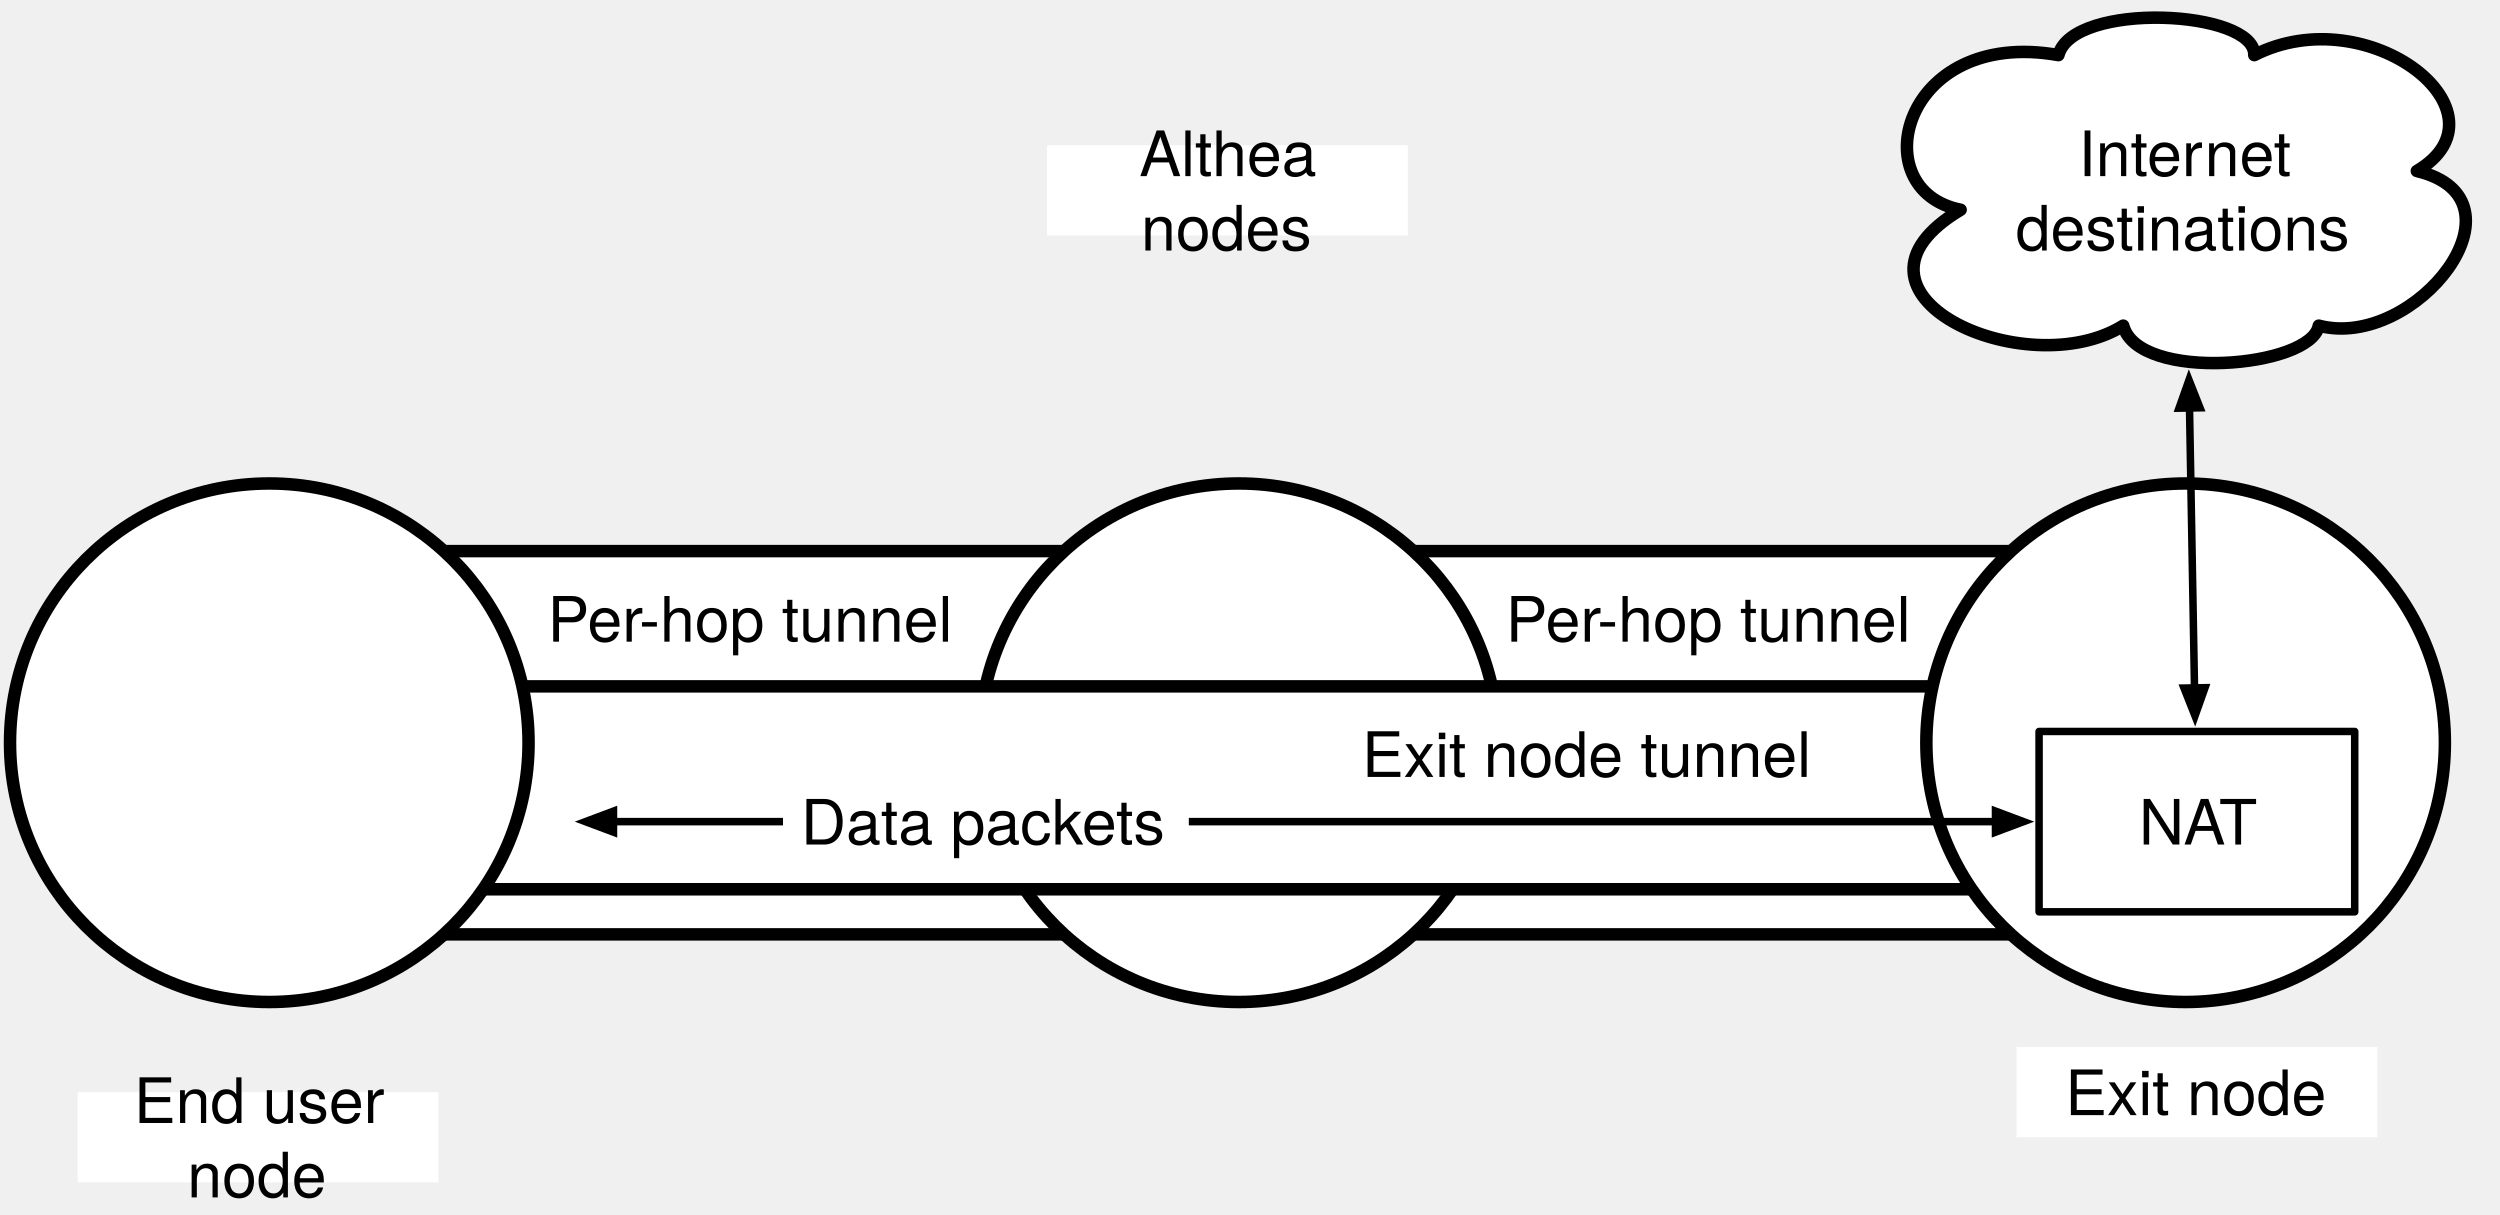
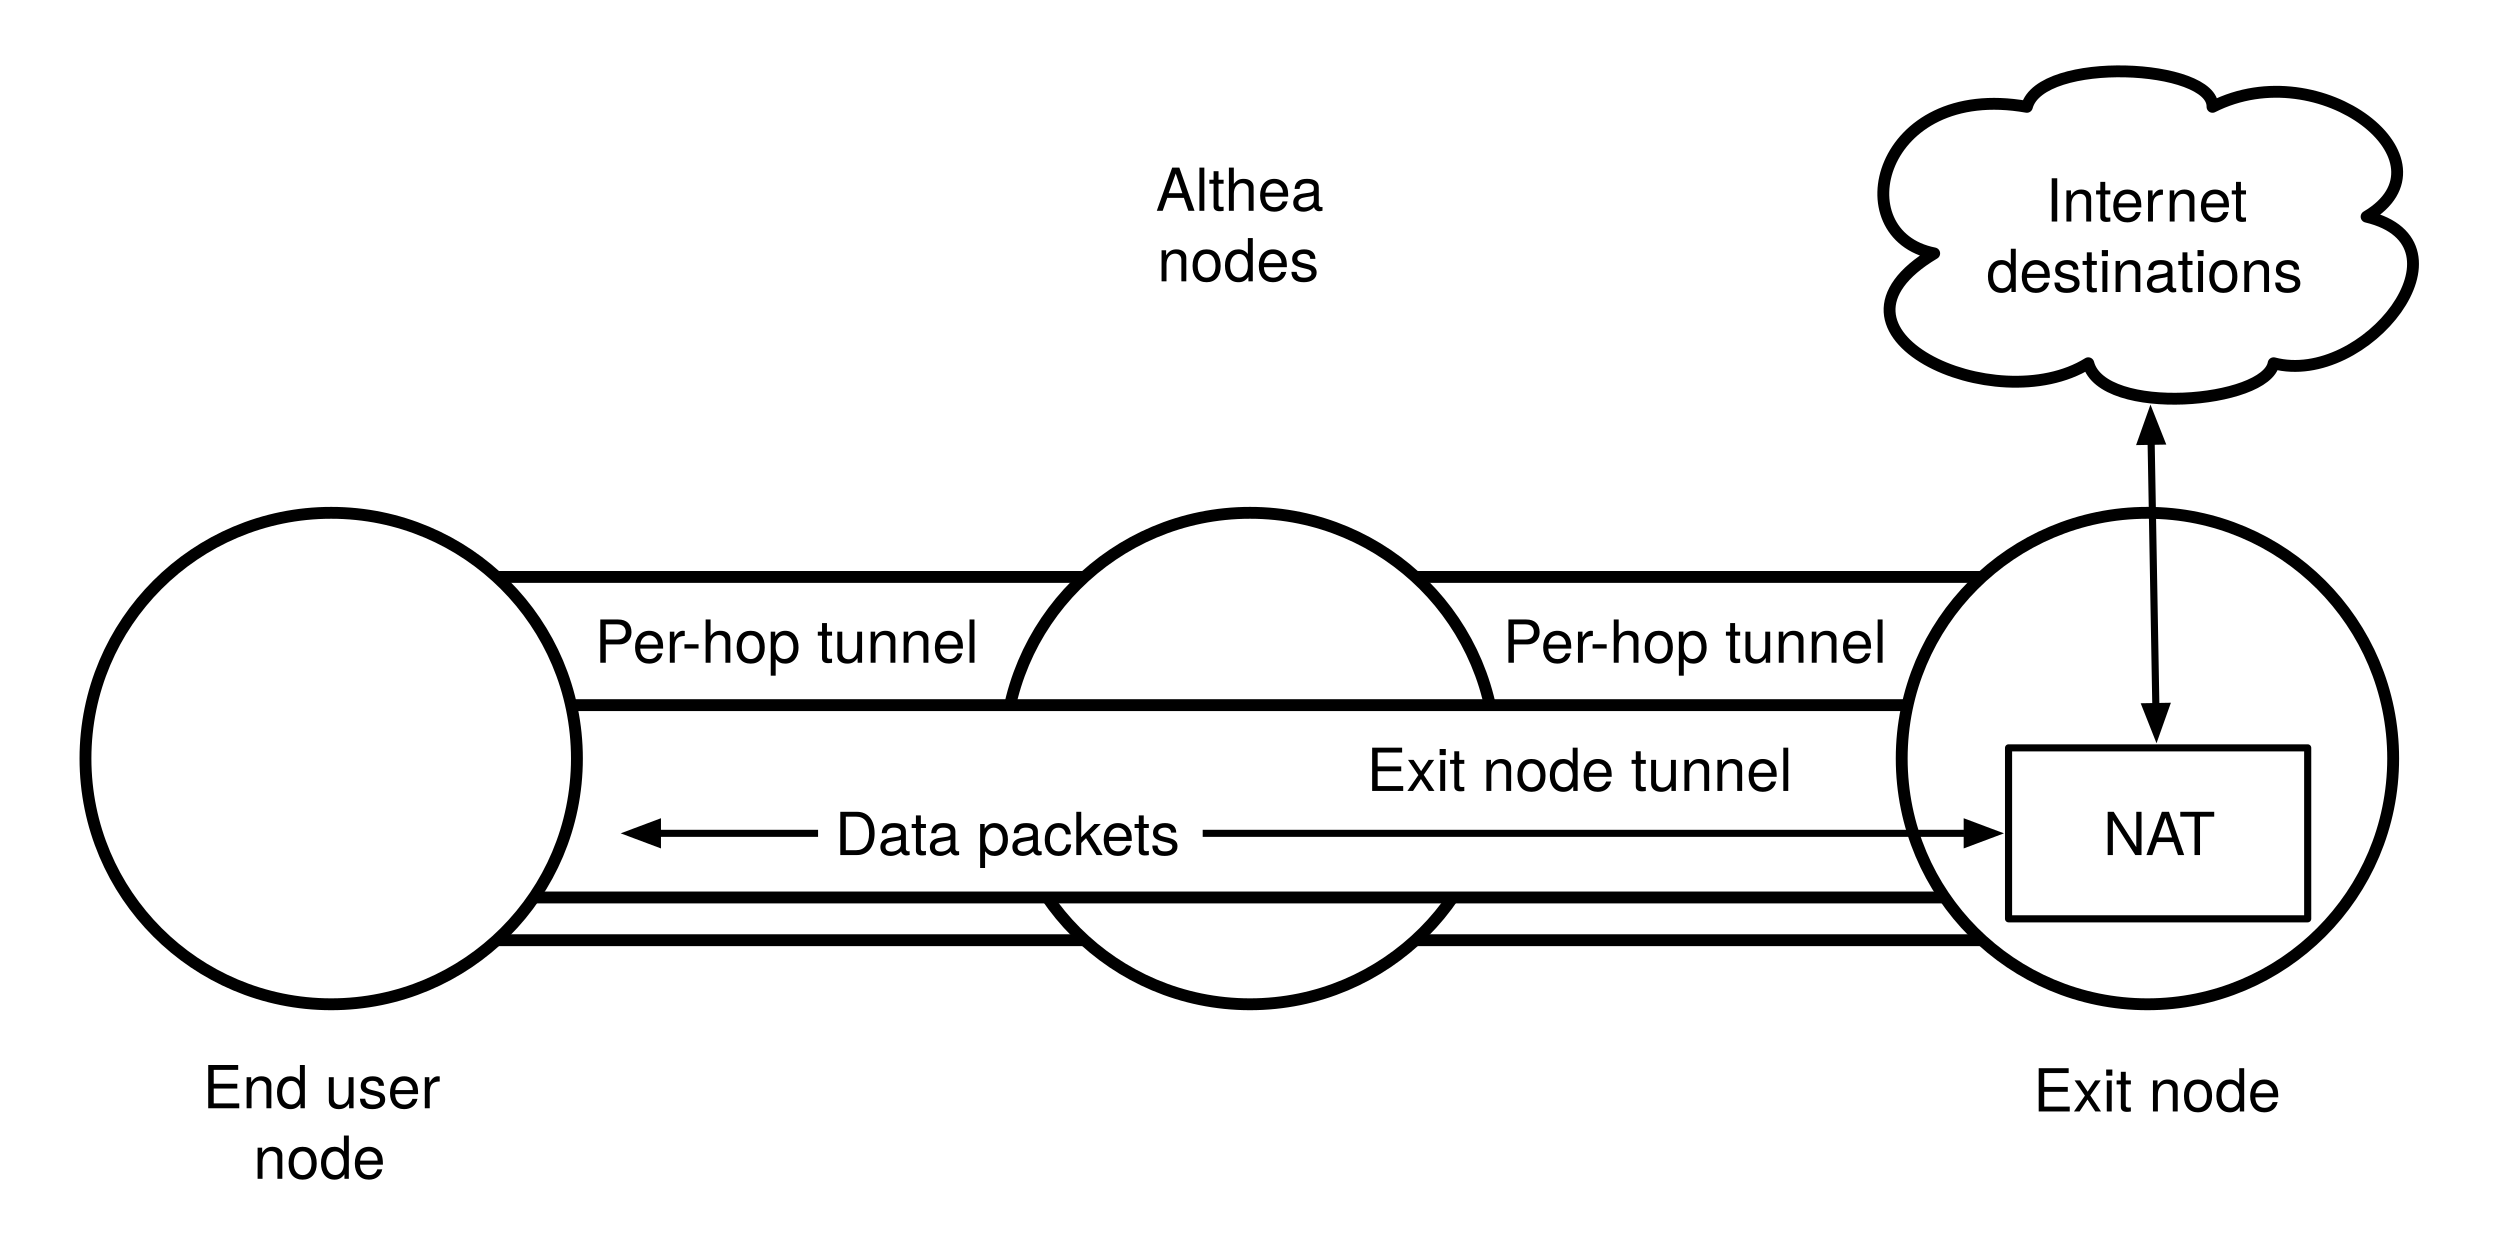
- <svg xmlns="http://www.w3.org/2000/svg" version="1.1" viewBox="59 3524 998 485" width="998pt" height="485pt">
+ <svg xmlns="http://www.w3.org/2000/svg" version="1.1" viewBox="18 4032 1053 522" width="1053pt" height="522pt">
  <defs>
    <font-face font-family="Helvetica Neue" font-size="25" panose-1="2 0 5 3 0 0 0 2 0 4" units-per-em="1000" underline-position="-100" underline-thickness="50" slope="0" x-height="517" cap-height="714" ascent="951.996" descent="-212.997" font-weight="500">
      <font-face-src>
        <font-face-name name="HelveticaNeue" />
      </font-face-src>
    </font-face>
    <marker orient="auto" overflow="visible" markerUnits="strokeWidth" id="FilledArrow_Marker" viewBox="-1 -3 6 6" markerWidth="6" markerHeight="6" color="black">
      <g>
        <path d="M 3.733 0 L 0 -1.4 L 0 1.4 Z" fill="currentColor" stroke="currentColor" stroke-width="1" />
      </g>
    </marker>
    <marker orient="auto" overflow="visible" markerUnits="strokeWidth" id="FilledArrow_Marker_2" viewBox="-5 -3 6 6" markerWidth="6" markerHeight="6" color="black">
      <g>
        <path d="M -3.733 0 L 0 1.4 L 0 -1.4 Z" fill="currentColor" stroke="currentColor" stroke-width="1" />
      </g>
    </marker>
  </defs>
  <g stroke="none" stroke-opacity="1" stroke-dasharray="none" fill="none" fill-opacity="1">
+     <rect fill="white" width="8748" height="7189" />
    <g>
-       <rect x="576" y="3744" width="333" height="153" fill="white" />
-       <rect x="576" y="3744" width="333" height="153" stroke="black" stroke-linecap="round" stroke-linejoin="round" stroke-width="5" />
-       <text transform="translate(657.5 3756.15)" fill="black">
+       <path d="M 35 4041 L 1054 4041 C 1058.418 4041 1062 4044.582 1062 4049 L 1062 4537 C 1062 4541.418 1058.418 4545 1054 4545 L 35 4545 C 30.582 4545 27 4541.418 27 4537 L 27 4049 C 27 4044.582 30.582 4041 35 4041 Z" fill="white" />
+       <rect x="567" y="4275" width="333" height="153" fill="white" />
+       <rect x="567" y="4275" width="333" height="153" stroke="black" stroke-linecap="round" stroke-linejoin="round" stroke-width="5" />
+       <text transform="translate(648.5 4287.15)" fill="black">
        <tspan font-family="Helvetica Neue" font-size="25" font-weight="500" fill="black" x="2.562" y="24" textLength="37.95">Per</tspan>
        <tspan font-family="Helvetica Neue" font-size="25" font-weight="500" fill="black" x="39.138" y="24" textLength="128.3">-hop tunnel</tspan>
      </text>
-       <rect x="144" y="3744" width="369" height="153" fill="white" />
-       <rect x="144" y="3744" width="369" height="153" stroke="black" stroke-linecap="round" stroke-linejoin="round" stroke-width="5" />
-       <text transform="translate(275 3756.15)" fill="black">
+       <rect x="135" y="4275" width="369" height="153" fill="white" />
+       <rect x="135" y="4275" width="369" height="153" stroke="black" stroke-linecap="round" stroke-linejoin="round" stroke-width="5" />
+       <text transform="translate(266 4287.15)" fill="black">
        <tspan font-family="Helvetica Neue" font-size="25" font-weight="500" fill="black" x="2.562" y="24" textLength="37.95">Per</tspan>
        <tspan font-family="Helvetica Neue" font-size="25" font-weight="500" fill="black" x="39.138" y="24" textLength="128.3">-hop tunnel</tspan>
      </text>
-       <circle cx="553.5" cy="3820.5" r="103.5" fill="white" />
-       <circle cx="553.5" cy="3820.5" r="103.5" stroke="black" stroke-linecap="round" stroke-linejoin="round" stroke-width="5" />
-       <rect x="144" y="3798" width="783" height="81" fill="white" />
-       <path d="M 144 3798 L 927 3798 L 927 3879 L 144 3879 Z" stroke="black" stroke-linecap="square" stroke-linejoin="round" stroke-width="5" stroke-dasharray="10,3,2,3" />
-       <text transform="translate(599 3810.15)" fill="black">
+       <circle cx="544.5" cy="4351.5" r="103.5" fill="white" />
+       <circle cx="544.5" cy="4351.5" r="103.5" stroke="black" stroke-linecap="round" stroke-linejoin="round" stroke-width="5" />
+       <rect x="135" y="4329" width="783" height="81" fill="white" />
+       <path d="M 135 4329 L 918 4329 L 918 4410 L 135 4410 Z" stroke="black" stroke-linecap="square" stroke-linejoin="round" stroke-width="5" stroke-dasharray="10,3,2,3" />
+       <text transform="translate(590 4341.15)" fill="black">
        <tspan font-family="Helvetica Neue" font-size="25" font-weight="500" fill="black" x="3.7" y="24" textLength="180.6">Exit node tunnel</tspan>
      </text>
-       <circle cx="166.5" cy="3820.5" r="103.5" fill="white" />
-       <circle cx="166.5" cy="3820.5" r="103.5" stroke="black" stroke-linecap="round" stroke-linejoin="round" stroke-width="5" />
-       <circle cx="931.5" cy="3820.5" r="103.5" fill="white" />
-       <circle cx="931.5" cy="3820.5" r="103.5" stroke="black" stroke-linecap="round" stroke-linejoin="round" stroke-width="5" />
-       <line x1="303.9" y1="3852" x2="855.6" y2="3852" marker-end="url(#FilledArrow_Marker)" marker-start="url(#FilledArrow_Marker_2)" stroke="black" stroke-linecap="round" stroke-linejoin="round" stroke-width="3" />
-       <rect x="371.575" y="3834" width="162" height="36" fill="white" />
-       <text transform="translate(376.5747 3837.15)" fill="black">
+       <circle cx="157.5" cy="4351.5" r="103.5" fill="white" />
+       <circle cx="157.5" cy="4351.5" r="103.5" stroke="black" stroke-linecap="round" stroke-linejoin="round" stroke-width="5" />
+       <circle cx="922.5" cy="4351.5" r="103.5" fill="white" />
+       <circle cx="922.5" cy="4351.5" r="103.5" stroke="black" stroke-linecap="round" stroke-linejoin="round" stroke-width="5" />
+       <line x1="294.9" y1="4383" x2="846.6" y2="4383" marker-end="url(#FilledArrow_Marker)" marker-start="url(#FilledArrow_Marker_2)" stroke="black" stroke-linecap="round" stroke-linejoin="round" stroke-width="3" />
+       <rect x="362.575" y="4365" width="162" height="36" fill="white" />
+       <text transform="translate(367.5747 4368.15)" fill="black">
        <tspan font-family="Helvetica Neue" font-size="25" font-weight="500" fill="black" x="2.138" y="24" textLength="147.725">Data packets</tspan>
      </text>
-       <rect x="873" y="3816" width="126" height="72" fill="white" />
-       <rect x="873" y="3816" width="126" height="72" stroke="black" stroke-linecap="round" stroke-linejoin="round" stroke-width="3" />
-       <rect x="882" y="3834" width="108" height="36" fill="white" />
-       <text transform="translate(887 3837.15)" fill="black">
+       <rect x="864" y="4347" width="126" height="72" fill="white" />
+       <rect x="864" y="4347" width="126" height="72" stroke="black" stroke-linecap="round" stroke-linejoin="round" stroke-width="3" />
+       <rect x="873" y="4365" width="108" height="36" fill="white" />
+       <text transform="translate(878 4368.15)" fill="black">
        <tspan font-family="Helvetica Neue" font-size="25" font-weight="500" fill="black" x="25.85" y="24" textLength="34.25">NA</tspan>
        <tspan font-family="Helvetica Neue" font-size="25" font-weight="500" fill="black" x="57.8" y="24" textLength="14.35">T</tspan>
      </text>
-       <rect x="864" y="3942" width="144" height="36" fill="white" />
-       <text transform="translate(869 3945.15)" fill="black">
+       <rect x="855" y="4473" width="144" height="36" fill="white" />
+       <text transform="translate(860 4476.15)" fill="black">
        <tspan font-family="Helvetica Neue" font-size="25" font-weight="500" fill="black" x="14.45" y="24" textLength="105.1">Exit node</tspan>
      </text>
-       <rect x="90" y="3960" width="144" height="36" fill="white" />
-       <text transform="translate(95 3948.3)" fill="black">
+       <rect x="81" y="4473" width="144" height="63" fill="white" />
+       <text transform="translate(86 4474.8)" fill="black">
        <tspan font-family="Helvetica Neue" font-size="25" font-weight="500" fill="black" x="17.45" y="24" textLength="106.05">End user </tspan>
        <tspan font-family="Helvetica Neue" font-size="25" font-weight="500" fill="black" x="38.75" y="53.7" textLength="56.5">node</tspan>
      </text>
-       <path d="M 841.68 3607.734 C 802.406 3600 818.068 3534.89 880.718 3546 C 886.53 3524.344 959.384 3527.859 958.908 3546 C 1004.59 3522.797 1062.968 3569.063 1023.811 3592.266 C 1070.797 3603.515 1023.218 3664.125 984.656 3654 C 981.57 3670.875 912.634 3676.781 906.583 3654 C 867.547 3678.329 786.152 3640.922 841.68 3607.734 Z" fill="white" />
-       <path d="M 841.68 3607.734 C 802.406 3600 818.068 3534.89 880.718 3546 C 886.53 3524.344 959.384 3527.859 958.908 3546 C 1004.59 3522.797 1062.968 3569.063 1023.811 3592.266 C 1070.797 3603.515 1023.218 3664.125 984.656 3654 C 981.57 3670.875 912.634 3676.781 906.583 3654 C 867.547 3678.329 786.152 3640.922 841.68 3607.734 Z" stroke="black" stroke-linecap="round" stroke-linejoin="round" stroke-width="5" />
-       <text transform="translate(851.45 3570.3)" fill="black">
+       <path d="M 832.68 4138.734 C 793.406 4131 809.068 4065.89 871.718 4077 C 877.53 4055.344 950.384 4058.859 949.908 4077 C 995.59 4053.797 1053.968 4100.063 1014.811 4123.266 C 1061.797 4134.515 1014.218 4195.125 975.656 4185 C 972.57 4201.875 903.634 4207.781 897.583 4185 C 858.547 4209.329 777.152 4171.922 832.68 4138.734 Z" fill="white" />
+       <path d="M 832.68 4138.734 C 793.406 4131 809.068 4065.89 871.718 4077 C 877.53 4055.344 950.384 4058.859 949.908 4077 C 995.59 4053.797 1053.968 4100.063 1014.811 4123.266 C 1061.797 4134.515 1014.218 4195.125 975.656 4185 C 972.57 4201.875 903.634 4207.781 897.583 4185 C 858.547 4209.329 777.152 4171.922 832.68 4138.734 Z" stroke="black" stroke-linecap="round" stroke-linejoin="round" stroke-width="5" />
+       <text transform="translate(842.45 4101.3)" fill="black">
        <tspan font-family="Helvetica Neue" font-size="25" font-weight="500" fill="black" x="37.225" y="24" textLength="50">Inter</tspan>
        <tspan font-family="Helvetica Neue" font-size="25" font-weight="500" fill="black" x="87.675" y="24" textLength="35.2">net</tspan>
        <tspan font-family="Helvetica Neue" font-size="25" font-weight="500" fill="black" x="12.213" y="53.7" textLength="135.675">destinations</tspan>
      </text>
-     </g>
-     <g>
-       <line x1="935.047" y1="3798.602" x2="933.051" y2="3686.869" marker-end="url(#FilledArrow_Marker)" marker-start="url(#FilledArrow_Marker_2)" stroke="black" stroke-linecap="round" stroke-linejoin="round" stroke-width="3" />
-       <rect x="477" y="3582" width="144" height="36" fill="white" />
-       <text transform="translate(482 3570.3)" fill="black">
+       <line x1="926.047" y1="4329.602" x2="924.051" y2="4217.869" marker-end="url(#FilledArrow_Marker)" marker-start="url(#FilledArrow_Marker_2)" stroke="black" stroke-linecap="round" stroke-linejoin="round" stroke-width="3" />
+       <rect x="468" y="4095" width="144" height="63" fill="white" />
+       <text transform="translate(473 4096.8)" fill="black">
        <tspan font-family="Helvetica Neue" font-size="25" font-weight="500" fill="black" x="31.812" y="24" textLength="77.325">Althea </tspan>
        <tspan font-family="Helvetica Neue" font-size="25" font-weight="500" fill="black" x="32.5" y="53.7" textLength="69">nodes</tspan>
      </text>
    </g>
  </g>
</svg>
